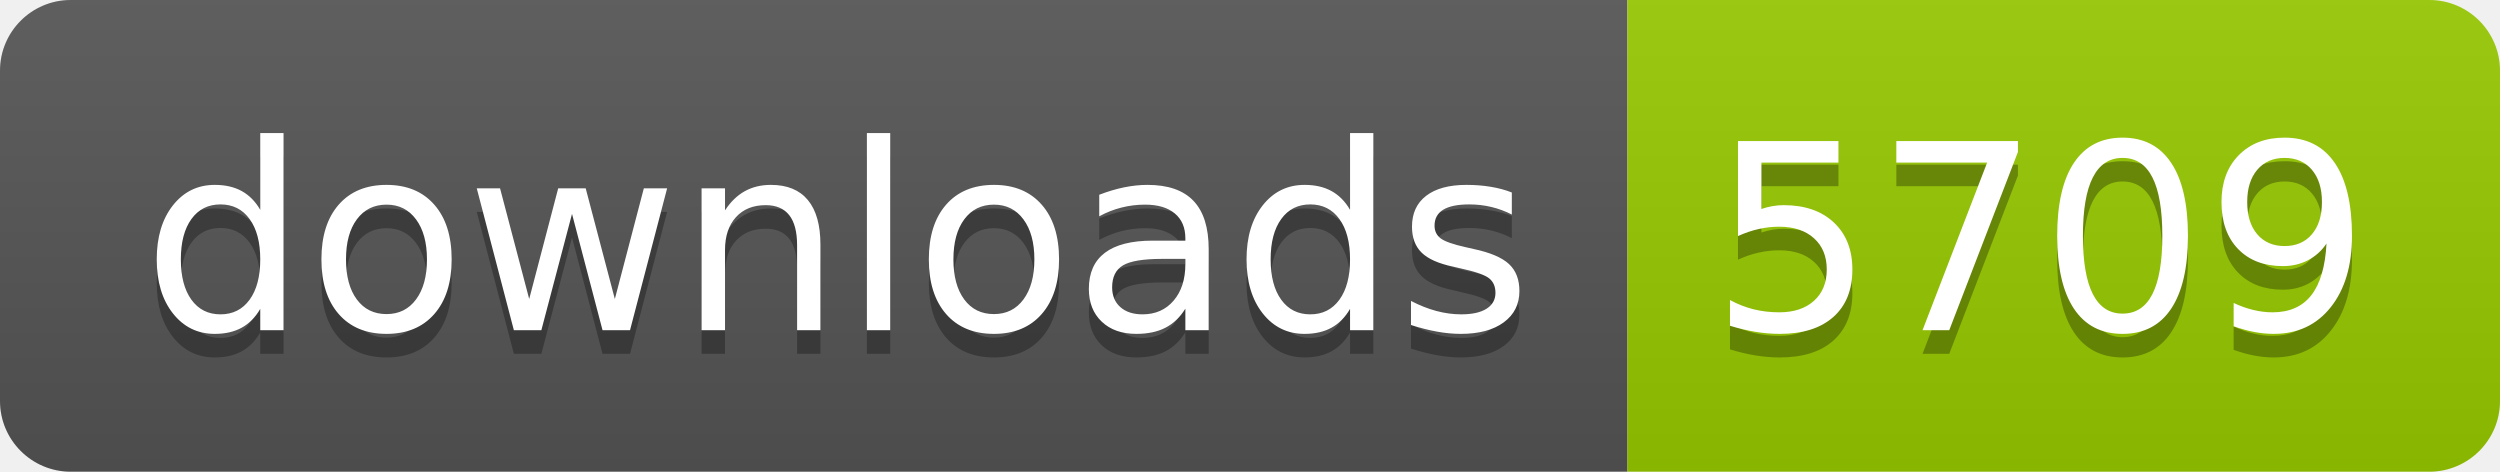
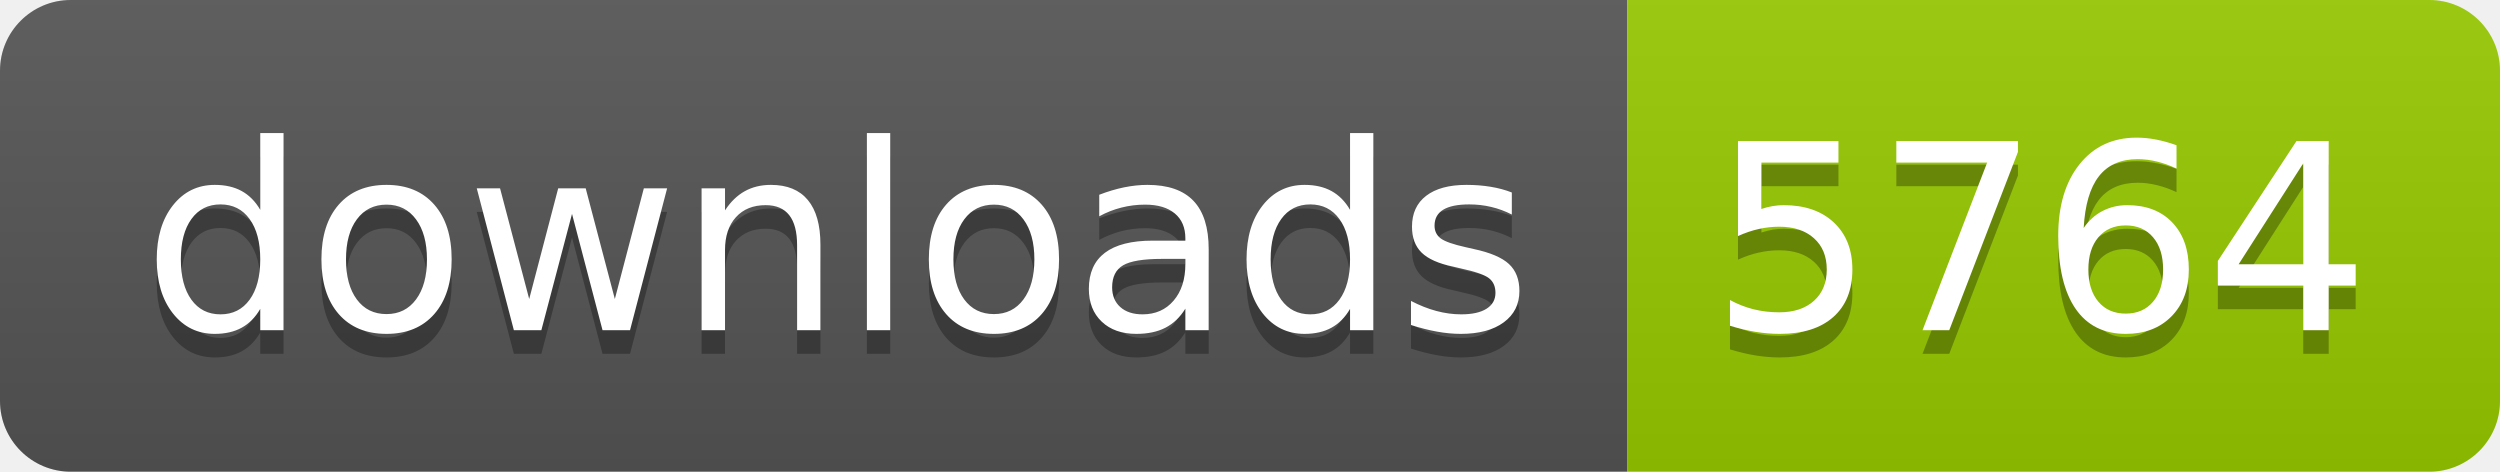
- <svg xmlns="http://www.w3.org/2000/svg" width="106" height="20" role="img" aria-label="downloads: 5709">
+ <svg xmlns="http://www.w3.org/2000/svg" width="106" height="20" role="img" aria-label="downloads: 5764">
  <linearGradient id="s" x2="0" y2="100%">
    <stop offset="0" stop-color="#bbb" stop-opacity=".1" />
    <stop offset="1" stop-opacity=".1" />
  </linearGradient>
  <clipPath id="r">
    <rect width="106" height="20" rx="3" fill="#fff" />
  </clipPath>
  <g clip-path="url(#r)">
    <rect width="69" height="20" fill="#555" />
    <rect x="69" width="37" height="20" fill="#97ca00" />
    <rect width="106" height="20" fill="url(#s)" />
  </g>
  <g fill="#fff" text-anchor="middle" font-family="Verdana,Geneva,DejaVu Sans,sans-serif" text-rendering="geometricPrecision" font-size="110">
    <text aria-hidden="true" x="355" y="150" fill="#010101" fill-opacity=".3" transform="scale(.1)" textLength="590">downloads</text>
    <text x="355" y="140" transform="scale(.1)" fill="#fff" textLength="590">downloads</text>
-     <text aria-hidden="true" x="865" y="150" fill="#010101" fill-opacity=".3" transform="scale(.1)" textLength="270">5709</text>
-     <text x="865" y="140" transform="scale(.1)" fill="#fff" textLength="270">5709</text>
+     <text aria-hidden="true" x="865" y="150" fill="#010101" fill-opacity=".3" transform="scale(.1)" textLength="270">5764</text>
+     <text x="865" y="140" transform="scale(.1)" fill="#fff" textLength="270">5764</text>
  </g>
</svg>
